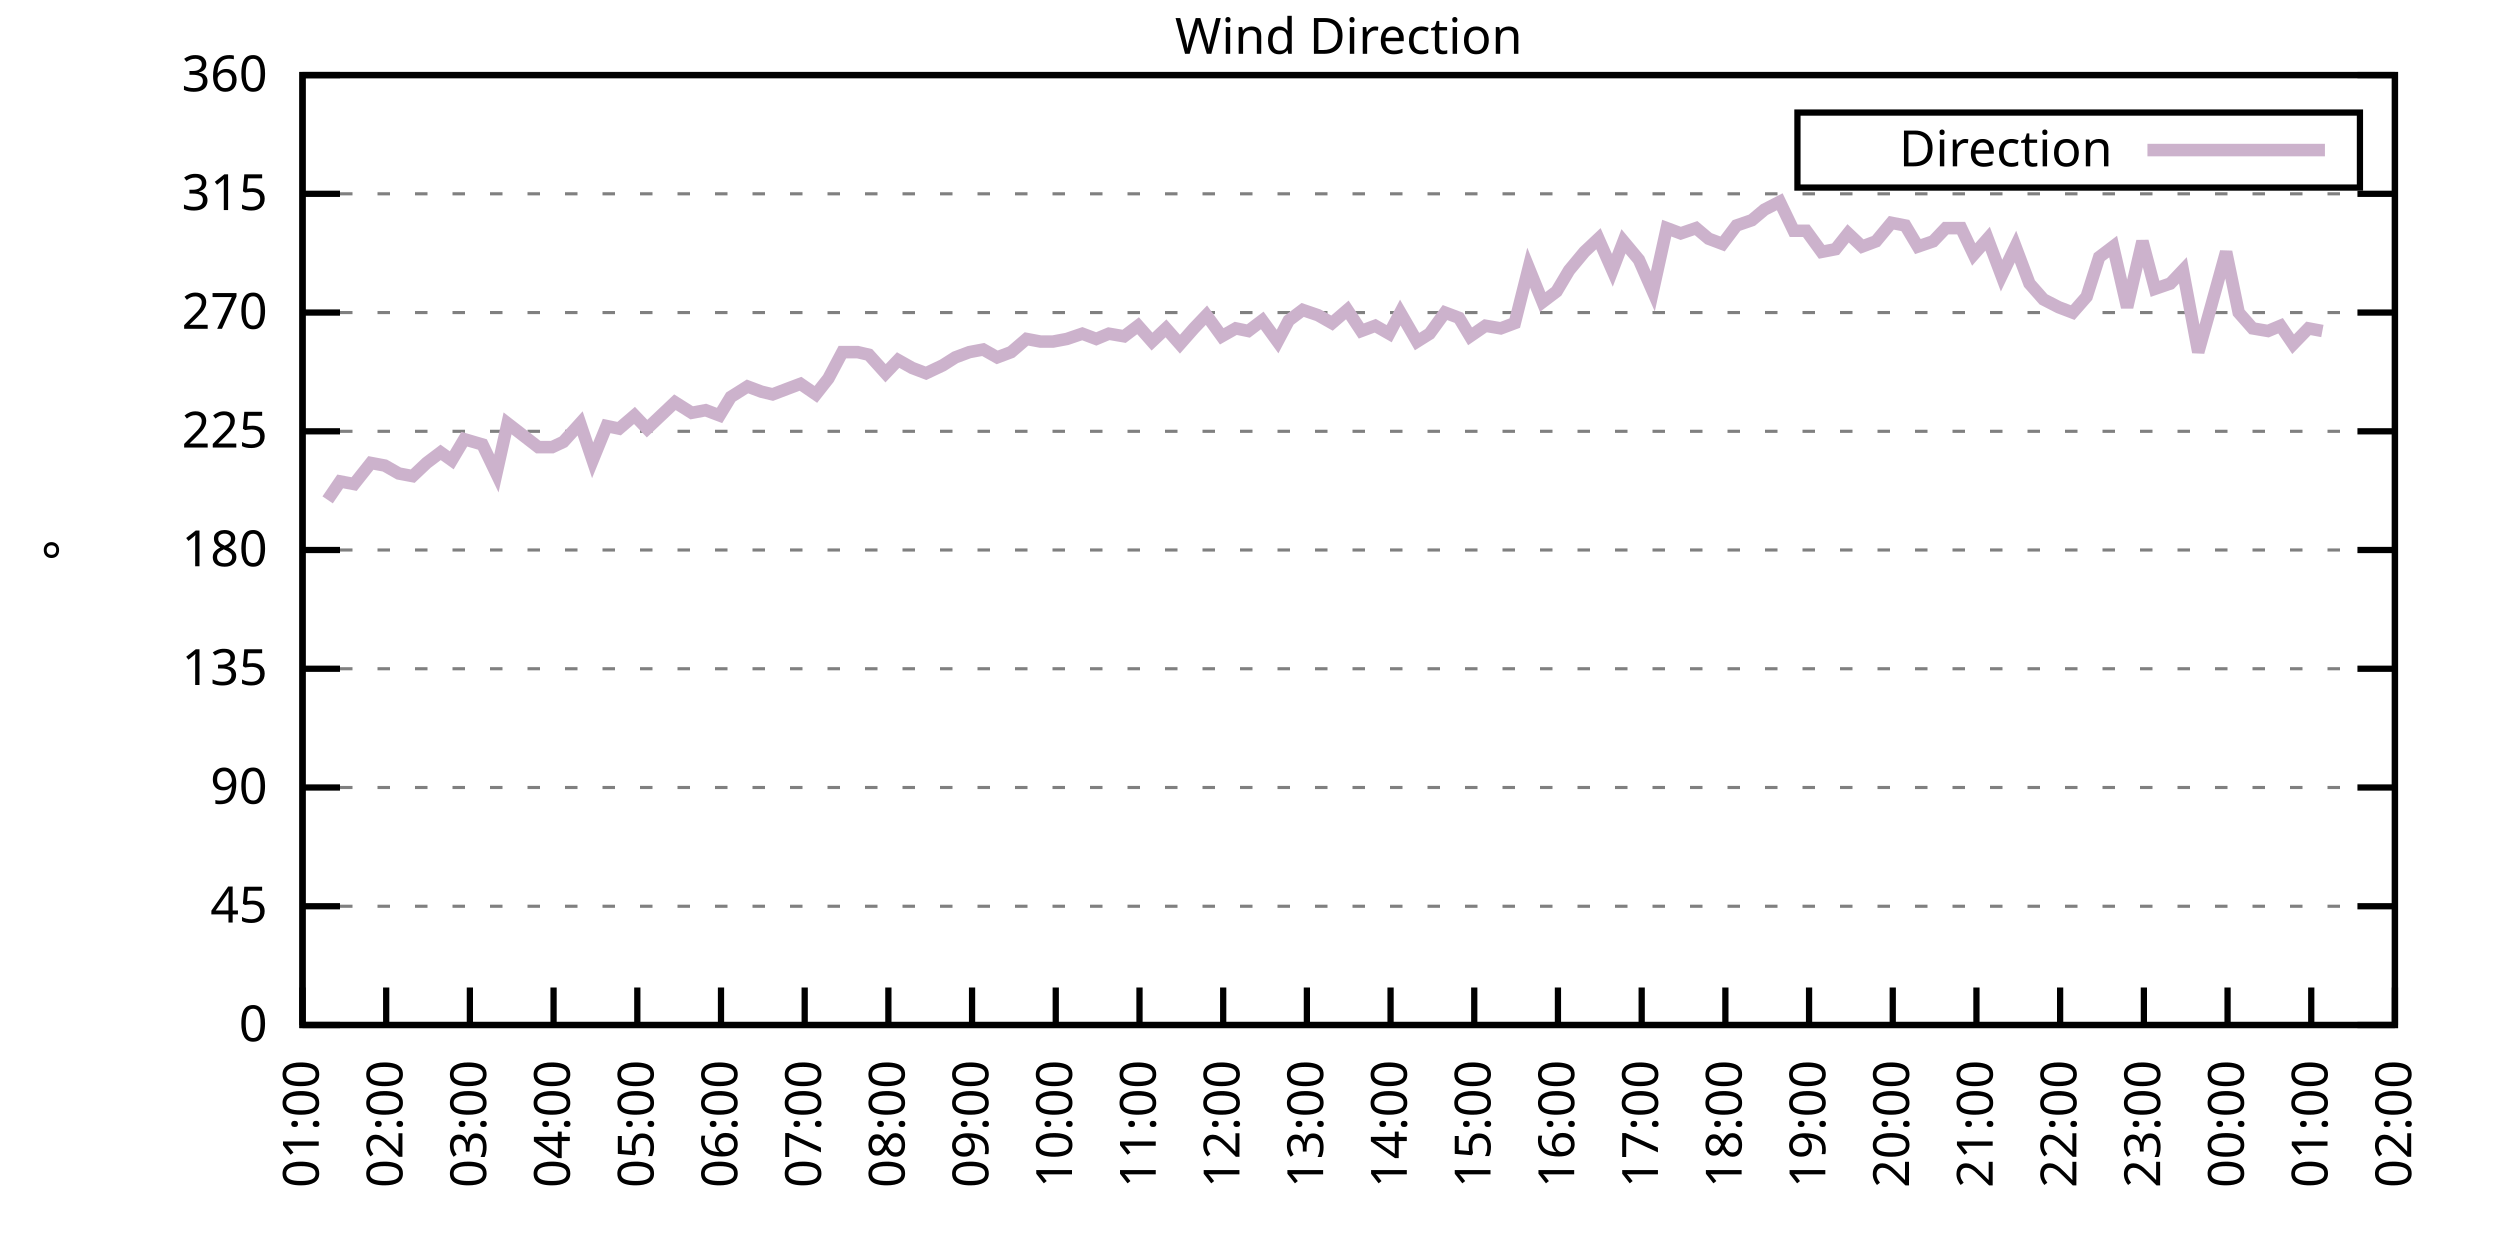
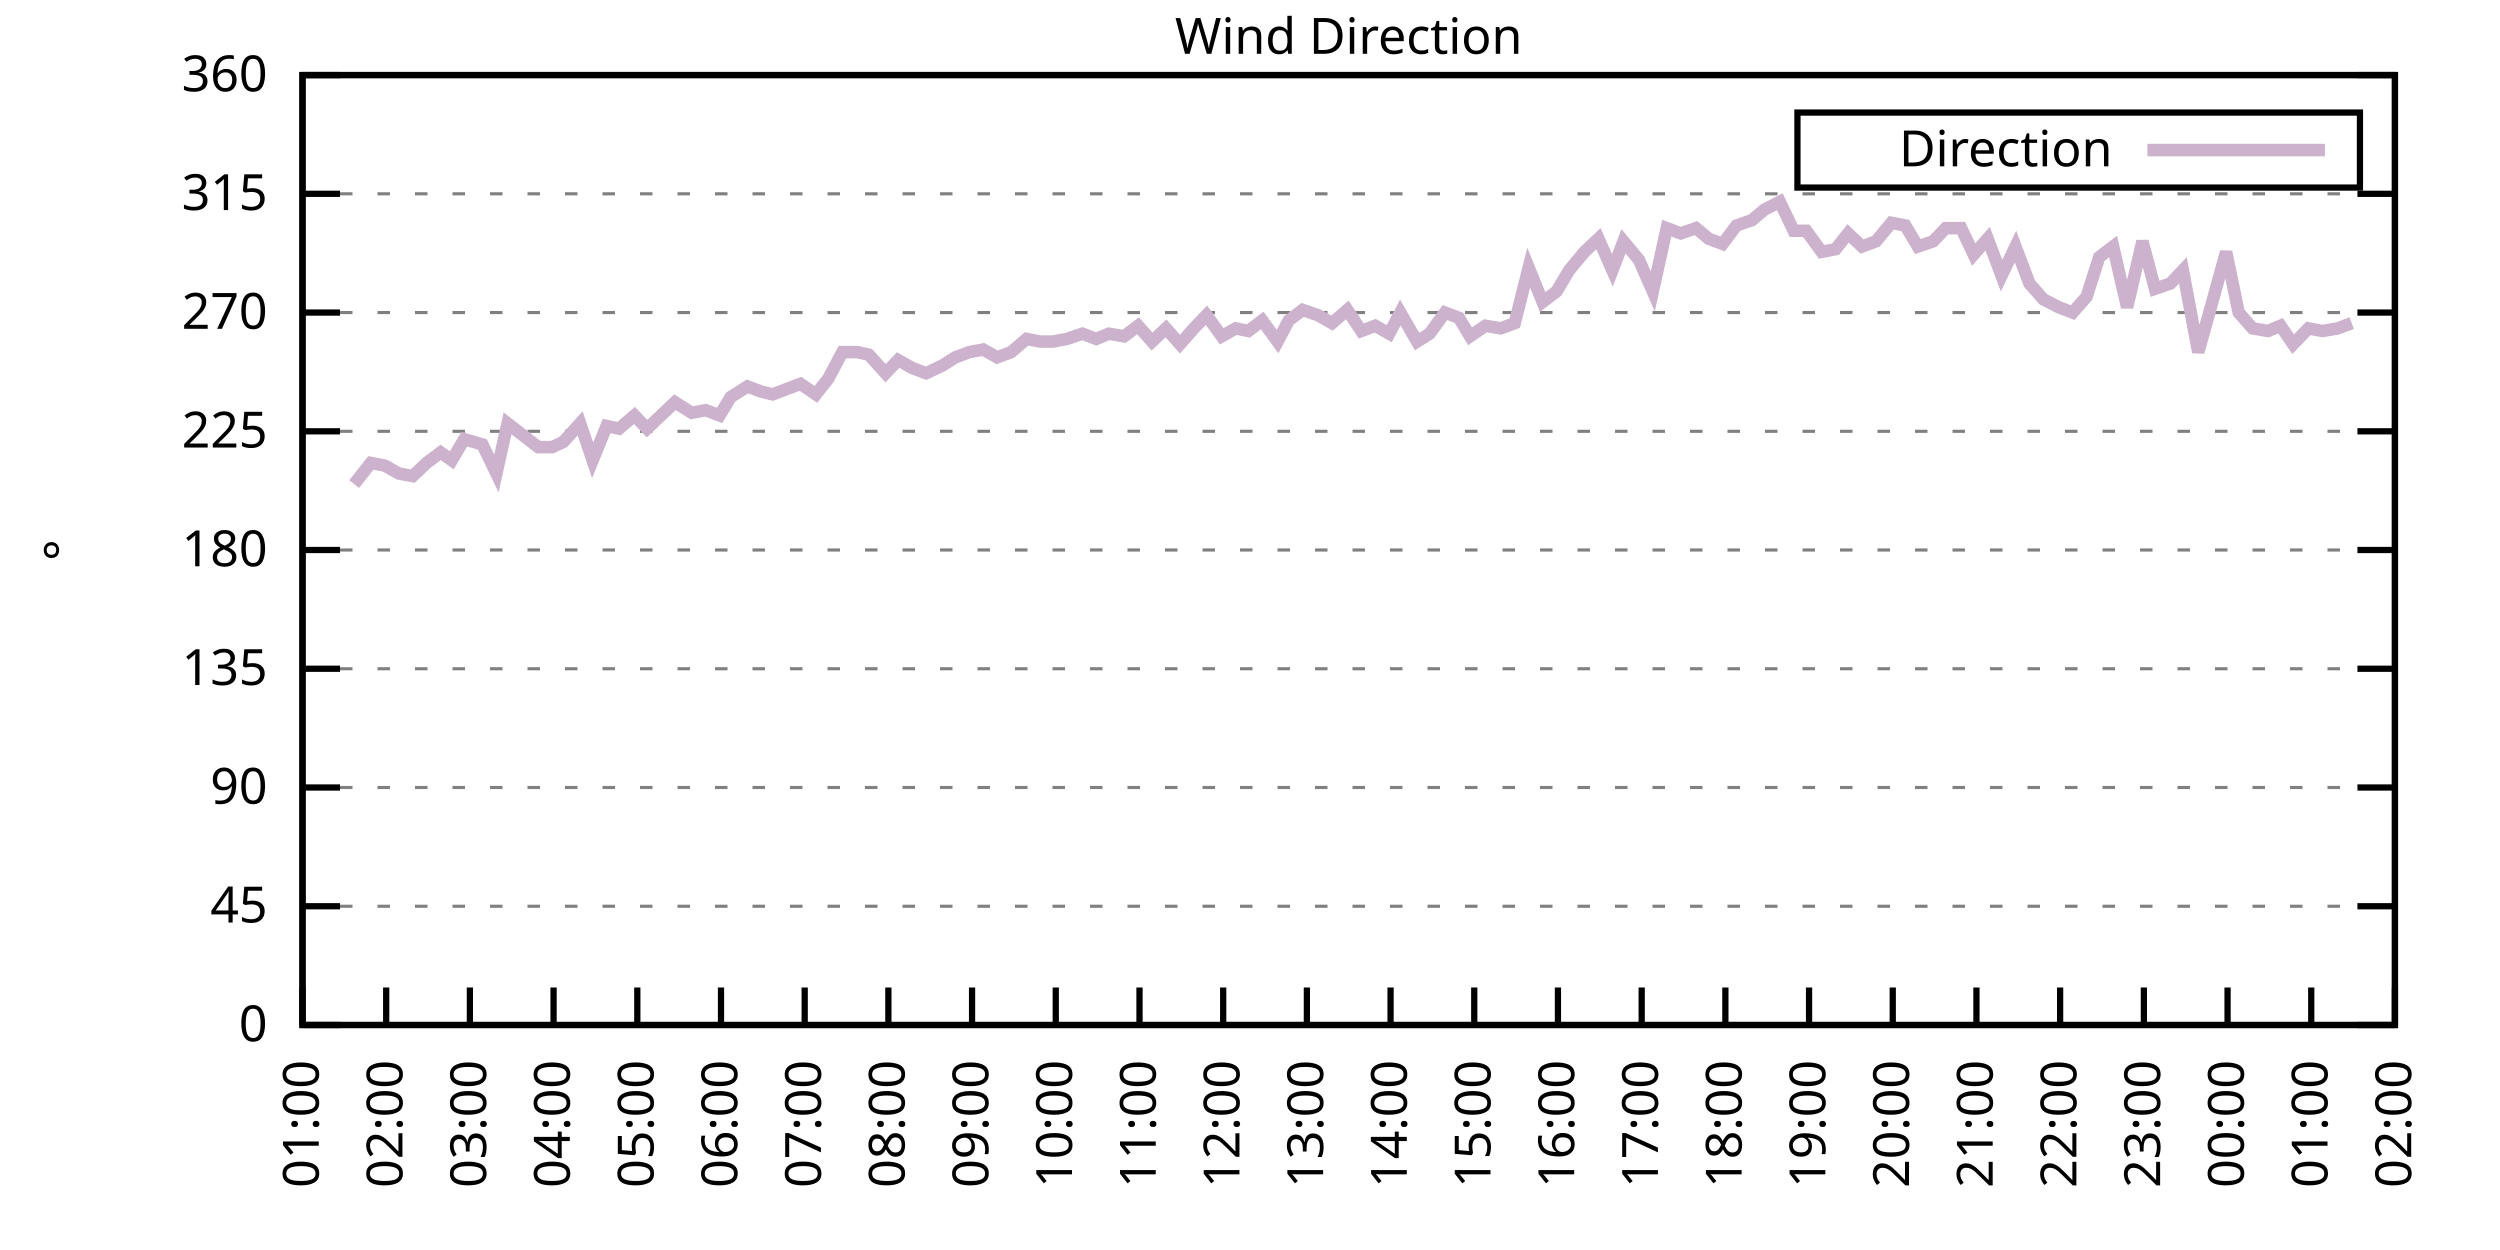
<svg xmlns="http://www.w3.org/2000/svg" xmlns:xlink="http://www.w3.org/1999/xlink" width="400" height="200" viewBox="0 0 400 200">
  <g id="gnuplot_canvas">
    <rect x="0" y="0" width="400" height="200" fill="none" />
    <defs>
      <circle id="gpDot" r="0.5" stroke-width="0.5" stroke="currentColor" />
      <path id="gpPt0" stroke-width="0.333" stroke="currentColor" d="M-1,0 h2 M0,-1 v2" />
      <path id="gpPt1" stroke-width="0.333" stroke="currentColor" d="M-1,-1 L1,1 M1,-1 L-1,1" />
      <path id="gpPt2" stroke-width="0.333" stroke="currentColor" d="M-1,0 L1,0 M0,-1 L0,1 M-1,-1 L1,1 M-1,1 L1,-1" />
      <rect id="gpPt3" stroke-width="0.333" stroke="currentColor" x="-1" y="-1" width="2" height="2" />
      <rect id="gpPt4" stroke-width="0.333" stroke="currentColor" fill="currentColor" x="-1" y="-1" width="2" height="2" />
      <circle id="gpPt5" stroke-width="0.333" stroke="currentColor" cx="0" cy="0" r="1" />
      <use xlink:href="#gpPt5" id="gpPt6" fill="currentColor" stroke="none" />
      <path id="gpPt7" stroke-width="0.333" stroke="currentColor" d="M0,-1.33 L-1.33,0.67 L1.33,0.67 z" />
      <use xlink:href="#gpPt7" id="gpPt8" fill="currentColor" stroke="none" />
      <use xlink:href="#gpPt7" id="gpPt9" stroke="currentColor" transform="rotate(180)" />
      <use xlink:href="#gpPt9" id="gpPt10" fill="currentColor" stroke="none" />
      <use xlink:href="#gpPt3" id="gpPt11" stroke="currentColor" transform="rotate(45)" />
      <use xlink:href="#gpPt11" id="gpPt12" fill="currentColor" stroke="none" />
      <path id="gpPt13" stroke-width="0.333" stroke="currentColor" d="M0,1.330 L1.265,0.411 L0.782,-1.067 L-0.782,-1.076 L-1.265,0.411 z" />
      <use xlink:href="#gpPt13" id="gpPt14" fill="currentColor" stroke="none" />
      <filter id="textbox" filterUnits="objectBoundingBox" x="0" y="0" height="1" width="1">
        <feFlood flood-color="white" flood-opacity="1" result="bgnd" />
        <feComposite in="SourceGraphic" in2="bgnd" operator="atop" />
      </filter>
      <filter id="greybox" filterUnits="objectBoundingBox" x="0" y="0" height="1" width="1">
        <feFlood flood-color="lightgrey" flood-opacity="1" result="grey" />
        <feComposite in="SourceGraphic" in2="grey" operator="atop" />
      </filter>
    </defs>
    <g fill="none" color="white" stroke="currentColor" stroke-width="1.00" stroke-linecap="butt" stroke-linejoin="miter">
</g>
    <g fill="none" color="black" stroke="currentColor" stroke-width="1.00" stroke-linecap="butt" stroke-linejoin="miter">
      <g stroke="none" shape-rendering="crispEdges">
        <polygon fill="rgb(255, 255, 255)" points="48.40,164.00 383.18,164.00 383.18,12.02 48.40,12.02 " />
      </g>
    </g>
    <g fill="none" color="black" stroke="currentColor" stroke-width="1.00" stroke-linecap="butt" stroke-linejoin="miter">
</g>
    <g fill="none" color="black" stroke="black" stroke-width="0.50" stroke-linecap="butt" stroke-linejoin="miter">
</g>
    <g fill="none" color="gray" stroke="currentColor" stroke-width="0.50" stroke-linecap="butt" stroke-linejoin="miter">
      <path stroke="gray" stroke-dasharray="2,4" class="gridline" d="M48.40,164.00 L383.19,164.00  " />
    </g>
    <g fill="none" color="gray" stroke="gray" stroke-width="1.00" stroke-linecap="butt" stroke-linejoin="miter">
</g>
    <g fill="none" color="black" stroke="currentColor" stroke-width="1.00" stroke-linecap="butt" stroke-linejoin="miter">
      <path stroke="black" d="M48.40,164.00 L54.40,164.00 M383.19,164.00 L377.19,164.00  " />
      <g transform="translate(42.80,166.60)" stroke="none" fill="black" font-family="Sans" font-size="8.00" text-anchor="end">
        <text>
          <tspan font-family="Sans"> 0</tspan>
        </text>
      </g>
    </g>
    <g fill="none" color="black" stroke="currentColor" stroke-width="1.00" stroke-linecap="butt" stroke-linejoin="miter">
</g>
    <g fill="none" color="black" stroke="black" stroke-width="0.50" stroke-linecap="butt" stroke-linejoin="miter">
</g>
    <g fill="none" color="gray" stroke="currentColor" stroke-width="0.50" stroke-linecap="butt" stroke-linejoin="miter">
      <path stroke="gray" stroke-dasharray="2,4" class="gridline" d="M48.40,145.00 L383.19,145.00  " />
    </g>
    <g fill="none" color="gray" stroke="gray" stroke-width="1.00" stroke-linecap="butt" stroke-linejoin="miter">
</g>
    <g fill="none" color="black" stroke="currentColor" stroke-width="1.00" stroke-linecap="butt" stroke-linejoin="miter">
      <path stroke="black" d="M48.40,145.00 L54.40,145.00 M383.19,145.00 L377.19,145.00  " />
      <g transform="translate(42.80,147.60)" stroke="none" fill="black" font-family="Sans" font-size="8.00" text-anchor="end">
        <text>
          <tspan font-family="Sans"> 45</tspan>
        </text>
      </g>
    </g>
    <g fill="none" color="black" stroke="currentColor" stroke-width="1.00" stroke-linecap="butt" stroke-linejoin="miter">
</g>
    <g fill="none" color="black" stroke="black" stroke-width="0.50" stroke-linecap="butt" stroke-linejoin="miter">
</g>
    <g fill="none" color="gray" stroke="currentColor" stroke-width="0.50" stroke-linecap="butt" stroke-linejoin="miter">
      <path stroke="gray" stroke-dasharray="2,4" class="gridline" d="M48.40,126.00 L383.19,126.00  " />
    </g>
    <g fill="none" color="gray" stroke="gray" stroke-width="1.00" stroke-linecap="butt" stroke-linejoin="miter">
</g>
    <g fill="none" color="black" stroke="currentColor" stroke-width="1.00" stroke-linecap="butt" stroke-linejoin="miter">
      <path stroke="black" d="M48.40,126.00 L54.40,126.00 M383.19,126.00 L377.19,126.00  " />
      <g transform="translate(42.80,128.60)" stroke="none" fill="black" font-family="Sans" font-size="8.00" text-anchor="end">
        <text>
          <tspan font-family="Sans"> 90</tspan>
        </text>
      </g>
    </g>
    <g fill="none" color="black" stroke="currentColor" stroke-width="1.00" stroke-linecap="butt" stroke-linejoin="miter">
</g>
    <g fill="none" color="black" stroke="black" stroke-width="0.50" stroke-linecap="butt" stroke-linejoin="miter">
</g>
    <g fill="none" color="gray" stroke="currentColor" stroke-width="0.50" stroke-linecap="butt" stroke-linejoin="miter">
      <path stroke="gray" stroke-dasharray="2,4" class="gridline" d="M48.40,107.00 L383.19,107.00  " />
    </g>
    <g fill="none" color="gray" stroke="gray" stroke-width="1.00" stroke-linecap="butt" stroke-linejoin="miter">
</g>
    <g fill="none" color="black" stroke="currentColor" stroke-width="1.00" stroke-linecap="butt" stroke-linejoin="miter">
      <path stroke="black" d="M48.40,107.00 L54.40,107.00 M383.19,107.00 L377.19,107.00  " />
      <g transform="translate(42.80,109.60)" stroke="none" fill="black" font-family="Sans" font-size="8.00" text-anchor="end">
        <text>
          <tspan font-family="Sans"> 135</tspan>
        </text>
      </g>
    </g>
    <g fill="none" color="black" stroke="currentColor" stroke-width="1.00" stroke-linecap="butt" stroke-linejoin="miter">
</g>
    <g fill="none" color="black" stroke="black" stroke-width="0.50" stroke-linecap="butt" stroke-linejoin="miter">
</g>
    <g fill="none" color="gray" stroke="currentColor" stroke-width="0.50" stroke-linecap="butt" stroke-linejoin="miter">
      <path stroke="gray" stroke-dasharray="2,4" class="gridline" d="M48.40,88.00 L383.19,88.00  " />
    </g>
    <g fill="none" color="gray" stroke="gray" stroke-width="1.00" stroke-linecap="butt" stroke-linejoin="miter">
</g>
    <g fill="none" color="black" stroke="currentColor" stroke-width="1.00" stroke-linecap="butt" stroke-linejoin="miter">
      <path stroke="black" d="M48.40,88.00 L54.40,88.00 M383.19,88.00 L377.19,88.00  " />
      <g transform="translate(42.80,90.60)" stroke="none" fill="black" font-family="Sans" font-size="8.00" text-anchor="end">
        <text>
          <tspan font-family="Sans"> 180</tspan>
        </text>
      </g>
    </g>
    <g fill="none" color="black" stroke="currentColor" stroke-width="1.00" stroke-linecap="butt" stroke-linejoin="miter">
</g>
    <g fill="none" color="black" stroke="black" stroke-width="0.50" stroke-linecap="butt" stroke-linejoin="miter">
</g>
    <g fill="none" color="gray" stroke="currentColor" stroke-width="0.50" stroke-linecap="butt" stroke-linejoin="miter">
      <path stroke="gray" stroke-dasharray="2,4" class="gridline" d="M48.40,69.01 L383.19,69.01  " />
    </g>
    <g fill="none" color="gray" stroke="gray" stroke-width="1.00" stroke-linecap="butt" stroke-linejoin="miter">
</g>
    <g fill="none" color="black" stroke="currentColor" stroke-width="1.00" stroke-linecap="butt" stroke-linejoin="miter">
      <path stroke="black" d="M48.40,69.01 L54.40,69.01 M383.19,69.01 L377.19,69.01  " />
      <g transform="translate(42.80,71.61)" stroke="none" fill="black" font-family="Sans" font-size="8.00" text-anchor="end">
        <text>
          <tspan font-family="Sans"> 225</tspan>
        </text>
      </g>
    </g>
    <g fill="none" color="black" stroke="currentColor" stroke-width="1.00" stroke-linecap="butt" stroke-linejoin="miter">
</g>
    <g fill="none" color="black" stroke="black" stroke-width="0.50" stroke-linecap="butt" stroke-linejoin="miter">
</g>
    <g fill="none" color="gray" stroke="currentColor" stroke-width="0.50" stroke-linecap="butt" stroke-linejoin="miter">
      <path stroke="gray" stroke-dasharray="2,4" class="gridline" d="M48.40,50.01 L383.19,50.01  " />
    </g>
    <g fill="none" color="gray" stroke="gray" stroke-width="1.00" stroke-linecap="butt" stroke-linejoin="miter">
</g>
    <g fill="none" color="black" stroke="currentColor" stroke-width="1.00" stroke-linecap="butt" stroke-linejoin="miter">
      <path stroke="black" d="M48.40,50.01 L54.40,50.01 M383.19,50.01 L377.19,50.01  " />
      <g transform="translate(42.80,52.61)" stroke="none" fill="black" font-family="Sans" font-size="8.00" text-anchor="end">
        <text>
          <tspan font-family="Sans"> 270</tspan>
        </text>
      </g>
    </g>
    <g fill="none" color="black" stroke="currentColor" stroke-width="1.00" stroke-linecap="butt" stroke-linejoin="miter">
</g>
    <g fill="none" color="black" stroke="black" stroke-width="0.50" stroke-linecap="butt" stroke-linejoin="miter">
</g>
    <g fill="none" color="gray" stroke="currentColor" stroke-width="0.50" stroke-linecap="butt" stroke-linejoin="miter">
      <path stroke="gray" stroke-dasharray="2,4" class="gridline" d="M48.40,31.01 L383.19,31.01  " />
    </g>
    <g fill="none" color="gray" stroke="gray" stroke-width="1.00" stroke-linecap="butt" stroke-linejoin="miter">
</g>
    <g fill="none" color="black" stroke="currentColor" stroke-width="1.00" stroke-linecap="butt" stroke-linejoin="miter">
      <path stroke="black" d="M48.40,31.01 L54.40,31.01 M383.19,31.01 L377.19,31.01  " />
      <g transform="translate(42.80,33.61)" stroke="none" fill="black" font-family="Sans" font-size="8.00" text-anchor="end">
        <text>
          <tspan font-family="Sans"> 315</tspan>
        </text>
      </g>
    </g>
    <g fill="none" color="black" stroke="currentColor" stroke-width="1.00" stroke-linecap="butt" stroke-linejoin="miter">
</g>
    <g fill="none" color="black" stroke="black" stroke-width="0.50" stroke-linecap="butt" stroke-linejoin="miter">
</g>
    <g fill="none" color="gray" stroke="currentColor" stroke-width="0.50" stroke-linecap="butt" stroke-linejoin="miter">
      <path stroke="gray" stroke-dasharray="2,4" class="gridline" d="M48.40,12.01 L383.19,12.01  " />
    </g>
    <g fill="none" color="gray" stroke="gray" stroke-width="1.00" stroke-linecap="butt" stroke-linejoin="miter">
</g>
    <g fill="none" color="black" stroke="currentColor" stroke-width="1.00" stroke-linecap="butt" stroke-linejoin="miter">
      <path stroke="black" d="M48.40,12.01 L54.40,12.01 M383.19,12.01 L377.19,12.01  " />
      <g transform="translate(42.80,14.61)" stroke="none" fill="black" font-family="Sans" font-size="8.00" text-anchor="end">
        <text>
          <tspan font-family="Sans"> 360</tspan>
        </text>
      </g>
    </g>
    <g fill="none" color="black" stroke="currentColor" stroke-width="1.00" stroke-linecap="butt" stroke-linejoin="miter">
      <path stroke="black" d="M48.40,164.00 L48.40,158.00  " />
      <g transform="translate(51.00,169.60) rotate(270.00)" stroke="none" fill="black" font-family="Sans" font-size="8.00" text-anchor="end">
        <text>
          <tspan font-family="Sans">01:00</tspan>
        </text>
      </g>
    </g>
    <g fill="none" color="black" stroke="currentColor" stroke-width="1.00" stroke-linecap="butt" stroke-linejoin="miter">
      <path stroke="black" d="M61.79,164.00 L61.79,158.00  " />
      <g transform="translate(64.39,169.60) rotate(270.00)" stroke="none" fill="black" font-family="Sans" font-size="8.00" text-anchor="end">
        <text>
          <tspan font-family="Sans">02:00</tspan>
        </text>
      </g>
    </g>
    <g fill="none" color="black" stroke="currentColor" stroke-width="1.00" stroke-linecap="butt" stroke-linejoin="miter">
      <path stroke="black" d="M75.18,164.00 L75.18,158.00  " />
      <g transform="translate(77.78,169.60) rotate(270.00)" stroke="none" fill="black" font-family="Sans" font-size="8.00" text-anchor="end">
        <text>
          <tspan font-family="Sans">03:00</tspan>
        </text>
      </g>
    </g>
    <g fill="none" color="black" stroke="currentColor" stroke-width="1.00" stroke-linecap="butt" stroke-linejoin="miter">
      <path stroke="black" d="M88.57,164.00 L88.57,158.00  " />
      <g transform="translate(91.17,169.60) rotate(270.00)" stroke="none" fill="black" font-family="Sans" font-size="8.00" text-anchor="end">
        <text>
          <tspan font-family="Sans">04:00</tspan>
        </text>
      </g>
    </g>
    <g fill="none" color="black" stroke="currentColor" stroke-width="1.00" stroke-linecap="butt" stroke-linejoin="miter">
      <path stroke="black" d="M101.97,164.00 L101.97,158.00  " />
      <g transform="translate(104.57,169.60) rotate(270.00)" stroke="none" fill="black" font-family="Sans" font-size="8.00" text-anchor="end">
        <text>
          <tspan font-family="Sans">05:00</tspan>
        </text>
      </g>
    </g>
    <g fill="none" color="black" stroke="currentColor" stroke-width="1.00" stroke-linecap="butt" stroke-linejoin="miter">
      <path stroke="black" d="M115.36,164.00 L115.36,158.00  " />
      <g transform="translate(117.96,169.60) rotate(270.00)" stroke="none" fill="black" font-family="Sans" font-size="8.00" text-anchor="end">
        <text>
          <tspan font-family="Sans">06:00</tspan>
        </text>
      </g>
    </g>
    <g fill="none" color="black" stroke="currentColor" stroke-width="1.00" stroke-linecap="butt" stroke-linejoin="miter">
      <path stroke="black" d="M128.75,164.00 L128.75,158.00  " />
      <g transform="translate(131.35,169.60) rotate(270.00)" stroke="none" fill="black" font-family="Sans" font-size="8.00" text-anchor="end">
        <text>
          <tspan font-family="Sans">07:00</tspan>
        </text>
      </g>
    </g>
    <g fill="none" color="black" stroke="currentColor" stroke-width="1.00" stroke-linecap="butt" stroke-linejoin="miter">
      <path stroke="black" d="M142.14,164.00 L142.14,158.00  " />
      <g transform="translate(144.74,169.60) rotate(270.00)" stroke="none" fill="black" font-family="Sans" font-size="8.00" text-anchor="end">
        <text>
          <tspan font-family="Sans">08:00</tspan>
        </text>
      </g>
    </g>
    <g fill="none" color="black" stroke="currentColor" stroke-width="1.00" stroke-linecap="butt" stroke-linejoin="miter">
      <path stroke="black" d="M155.53,164.00 L155.53,158.00  " />
      <g transform="translate(158.13,169.60) rotate(270.00)" stroke="none" fill="black" font-family="Sans" font-size="8.00" text-anchor="end">
        <text>
          <tspan font-family="Sans">09:00</tspan>
        </text>
      </g>
    </g>
    <g fill="none" color="black" stroke="currentColor" stroke-width="1.00" stroke-linecap="butt" stroke-linejoin="miter">
      <path stroke="black" d="M168.92,164.00 L168.92,158.00  " />
      <g transform="translate(171.52,169.60) rotate(270.00)" stroke="none" fill="black" font-family="Sans" font-size="8.00" text-anchor="end">
        <text>
          <tspan font-family="Sans">10:00</tspan>
        </text>
      </g>
    </g>
    <g fill="none" color="black" stroke="currentColor" stroke-width="1.00" stroke-linecap="butt" stroke-linejoin="miter">
      <path stroke="black" d="M182.32,164.00 L182.32,158.00  " />
      <g transform="translate(184.92,169.60) rotate(270.00)" stroke="none" fill="black" font-family="Sans" font-size="8.00" text-anchor="end">
        <text>
          <tspan font-family="Sans">11:00</tspan>
        </text>
      </g>
    </g>
    <g fill="none" color="black" stroke="currentColor" stroke-width="1.00" stroke-linecap="butt" stroke-linejoin="miter">
      <path stroke="black" d="M195.71,164.00 L195.71,158.00  " />
      <g transform="translate(198.31,169.60) rotate(270.00)" stroke="none" fill="black" font-family="Sans" font-size="8.00" text-anchor="end">
        <text>
          <tspan font-family="Sans">12:00</tspan>
        </text>
      </g>
    </g>
    <g fill="none" color="black" stroke="currentColor" stroke-width="1.00" stroke-linecap="butt" stroke-linejoin="miter">
      <path stroke="black" d="M209.10,164.00 L209.10,158.00  " />
      <g transform="translate(211.70,169.60) rotate(270.00)" stroke="none" fill="black" font-family="Sans" font-size="8.00" text-anchor="end">
        <text>
          <tspan font-family="Sans">13:00</tspan>
        </text>
      </g>
    </g>
    <g fill="none" color="black" stroke="currentColor" stroke-width="1.00" stroke-linecap="butt" stroke-linejoin="miter">
      <path stroke="black" d="M222.49,164.00 L222.49,158.00  " />
      <g transform="translate(225.09,169.60) rotate(270.00)" stroke="none" fill="black" font-family="Sans" font-size="8.00" text-anchor="end">
        <text>
          <tspan font-family="Sans">14:00</tspan>
        </text>
      </g>
    </g>
    <g fill="none" color="black" stroke="currentColor" stroke-width="1.00" stroke-linecap="butt" stroke-linejoin="miter">
      <path stroke="black" d="M235.88,164.00 L235.88,158.00  " />
      <g transform="translate(238.48,169.60) rotate(270.00)" stroke="none" fill="black" font-family="Sans" font-size="8.00" text-anchor="end">
        <text>
          <tspan font-family="Sans">15:00</tspan>
        </text>
      </g>
    </g>
    <g fill="none" color="black" stroke="currentColor" stroke-width="1.00" stroke-linecap="butt" stroke-linejoin="miter">
      <path stroke="black" d="M249.27,164.00 L249.27,158.00  " />
      <g transform="translate(251.87,169.60) rotate(270.00)" stroke="none" fill="black" font-family="Sans" font-size="8.00" text-anchor="end">
        <text>
          <tspan font-family="Sans">16:00</tspan>
        </text>
      </g>
    </g>
    <g fill="none" color="black" stroke="currentColor" stroke-width="1.00" stroke-linecap="butt" stroke-linejoin="miter">
      <path stroke="black" d="M262.67,164.00 L262.67,158.00  " />
      <g transform="translate(265.27,169.60) rotate(270.00)" stroke="none" fill="black" font-family="Sans" font-size="8.00" text-anchor="end">
        <text>
          <tspan font-family="Sans">17:00</tspan>
        </text>
      </g>
    </g>
    <g fill="none" color="black" stroke="currentColor" stroke-width="1.00" stroke-linecap="butt" stroke-linejoin="miter">
      <path stroke="black" d="M276.06,164.00 L276.06,158.00  " />
      <g transform="translate(278.66,169.60) rotate(270.00)" stroke="none" fill="black" font-family="Sans" font-size="8.00" text-anchor="end">
        <text>
          <tspan font-family="Sans">18:00</tspan>
        </text>
      </g>
    </g>
    <g fill="none" color="black" stroke="currentColor" stroke-width="1.00" stroke-linecap="butt" stroke-linejoin="miter">
      <path stroke="black" d="M289.45,164.00 L289.45,158.00  " />
      <g transform="translate(292.05,169.60) rotate(270.00)" stroke="none" fill="black" font-family="Sans" font-size="8.00" text-anchor="end">
        <text>
          <tspan font-family="Sans">19:00</tspan>
        </text>
      </g>
    </g>
    <g fill="none" color="black" stroke="currentColor" stroke-width="1.00" stroke-linecap="butt" stroke-linejoin="miter">
      <path stroke="black" d="M302.84,164.00 L302.84,158.00  " />
      <g transform="translate(305.44,169.60) rotate(270.00)" stroke="none" fill="black" font-family="Sans" font-size="8.00" text-anchor="end">
        <text>
          <tspan font-family="Sans">20:00</tspan>
        </text>
      </g>
    </g>
    <g fill="none" color="black" stroke="currentColor" stroke-width="1.00" stroke-linecap="butt" stroke-linejoin="miter">
      <path stroke="black" d="M316.23,164.00 L316.23,158.00  " />
      <g transform="translate(318.83,169.60) rotate(270.00)" stroke="none" fill="black" font-family="Sans" font-size="8.00" text-anchor="end">
        <text>
          <tspan font-family="Sans">21:00</tspan>
        </text>
      </g>
    </g>
    <g fill="none" color="black" stroke="currentColor" stroke-width="1.00" stroke-linecap="butt" stroke-linejoin="miter">
      <path stroke="black" d="M329.62,164.00 L329.62,158.00  " />
      <g transform="translate(332.22,169.60) rotate(270.00)" stroke="none" fill="black" font-family="Sans" font-size="8.00" text-anchor="end">
        <text>
          <tspan font-family="Sans">22:00</tspan>
        </text>
      </g>
    </g>
    <g fill="none" color="black" stroke="currentColor" stroke-width="1.00" stroke-linecap="butt" stroke-linejoin="miter">
      <path stroke="black" d="M343.02,164.00 L343.02,158.00  " />
      <g transform="translate(345.62,169.60) rotate(270.00)" stroke="none" fill="black" font-family="Sans" font-size="8.00" text-anchor="end">
        <text>
          <tspan font-family="Sans">23:00</tspan>
        </text>
      </g>
    </g>
    <g fill="none" color="black" stroke="currentColor" stroke-width="1.00" stroke-linecap="butt" stroke-linejoin="miter">
      <path stroke="black" d="M356.41,164.00 L356.41,158.00  " />
      <g transform="translate(359.01,169.60) rotate(270.00)" stroke="none" fill="black" font-family="Sans" font-size="8.00" text-anchor="end">
        <text>
          <tspan font-family="Sans">00:00</tspan>
        </text>
      </g>
    </g>
    <g fill="none" color="black" stroke="currentColor" stroke-width="1.00" stroke-linecap="butt" stroke-linejoin="miter">
      <path stroke="black" d="M369.80,164.00 L369.80,158.00  " />
      <g transform="translate(372.40,169.60) rotate(270.00)" stroke="none" fill="black" font-family="Sans" font-size="8.00" text-anchor="end">
        <text>
          <tspan font-family="Sans">01:00</tspan>
        </text>
      </g>
    </g>
    <g fill="none" color="black" stroke="currentColor" stroke-width="1.00" stroke-linecap="butt" stroke-linejoin="miter">
      <path stroke="black" d="M383.19,164.00 L383.19,158.00  " />
      <g transform="translate(385.79,169.60) rotate(270.00)" stroke="none" fill="black" font-family="Sans" font-size="8.00" text-anchor="end">
        <text>
          <tspan font-family="Sans">02:00</tspan>
        </text>
      </g>
    </g>
    <g fill="none" color="black" stroke="currentColor" stroke-width="1.00" stroke-linecap="butt" stroke-linejoin="miter">
</g>
    <g fill="none" color="black" stroke="currentColor" stroke-width="1.00" stroke-linecap="butt" stroke-linejoin="miter">
      <path stroke="black" d="M48.40,12.01 L48.40,164.00 L383.19,164.00 L383.19,12.01 L48.40,12.01 Z  " />
    </g>
    <g fill="none" color="black" stroke="currentColor" stroke-width="1.00" stroke-linecap="butt" stroke-linejoin="miter">
</g>
    <g fill="none" color="black" stroke="currentColor" stroke-width="1.00" stroke-linecap="butt" stroke-linejoin="miter">
      <path stroke="black" d="M287.59,30.01 L287.59,18.01 L377.59,18.01 L377.59,30.01 L287.59,30.01 Z  " />
    </g>
    <g id="Wind_direction_plot_1">
      <g fill="none" color="white" stroke="black" stroke-width="2.00" stroke-linecap="butt" stroke-linejoin="miter">
</g>
      <g fill="none" color="black" stroke="currentColor" stroke-width="2.00" stroke-linecap="butt" stroke-linejoin="miter">
        <g transform="translate(337.99,26.61)" stroke="none" fill="black" font-family="Sans" font-size="8.00" text-anchor="end">
          <text>
            <tspan font-family="Sans">Direction</tspan>
          </text>
        </g>
      </g>
      <g fill="none" color="black" stroke="currentColor" stroke-width="2.00" stroke-linecap="butt" stroke-linejoin="miter">
-         <path stroke="rgb(204, 178, 204)" d="M343.59,24.01 L371.99,24.01 M52.42,79.98 L54.43,77.03 L56.66,77.45 L59.34,74.07 L61.57,74.49 L63.80,75.76   L66.03,76.18 L68.26,74.07 L70.50,72.38 L72.28,73.65 L74.29,70.27 L77.19,71.12 L79.42,75.76 L81.21,67.74   L86.12,71.54 L88.35,71.54 L90.14,70.70 L92.82,67.74 L94.82,73.65 L97.06,68.16 L99.06,68.58 L101.52,66.47   L103.53,68.58 L105.76,66.47 L107.99,64.36 L110.67,66.05 L112.90,65.63 L115.13,66.47 L116.92,63.52 L119.60,61.83   L121.83,62.67 L123.62,63.10 L125.85,62.25 L128.08,61.41 L130.54,63.10 L132.54,60.56 L134.78,56.34 L137.23,56.34   L139.02,56.76 L141.69,59.72 L143.70,57.61 L145.94,58.87 L148.17,59.72 L150.85,58.45 L152.85,57.18 L155.09,56.34   L157.32,55.92 L159.55,57.18 L161.78,56.34 L164.24,54.23 L166.47,54.65 L168.48,54.65 L170.71,54.23 L173.17,53.39   L175.40,54.23 L177.41,53.39 L179.86,53.81 L182.09,52.12 L184.32,54.65 L186.56,52.54 L188.79,55.07 L191.02,52.54   L193.03,50.43 L195.48,53.81 L197.72,52.54 L199.73,52.96 L201.96,51.27 L204.41,54.65 L206.20,51.27 L208.43,49.59   L210.88,50.43 L213.12,51.70 L215.57,49.59 L217.80,52.96 L220.04,52.12 L222.27,53.39 L224.05,50.01 L226.73,54.65   L228.74,53.39 L231.20,50.01 L233.43,50.85 L235.21,53.81 L237.67,52.12 L240.12,52.54 L242.36,51.70 L244.59,42.83   L246.82,48.32 L249.05,46.63 L251.06,43.25 L253.51,40.30 L255.75,38.19 L257.98,43.25 L259.76,38.61 L262.22,41.56   L264.45,46.63 L266.68,36.50 L268.92,37.34 L271.37,36.50 L273.38,38.19 L275.61,39.03 L277.84,36.08 L280.30,35.23   L282.31,33.54 L284.76,32.28 L286.99,36.92 L289.00,36.92 L291.46,40.30 L293.69,39.87 L295.70,37.34 L297.93,39.45   L300.16,38.61 L302.62,35.65 L304.85,36.08 L306.86,39.45 L309.31,38.61 L311.32,36.50 L313.78,36.50 L315.79,40.72   L318.02,38.19 L320.25,44.10 L322.48,39.45 L324.71,45.36 L326.95,47.90 L329.40,49.16 L331.63,50.01 L333.86,47.47   L335.87,41.14 L338.10,39.45 L340.34,49.16 L342.79,38.61 L344.80,46.21 L347.26,45.36 L349.26,43.25 L351.72,56.34   L353.73,49.16 L356.18,40.30 L358.19,50.01 L360.42,52.54 L362.88,52.96 L364.89,52.12 L366.90,55.07 L369.35,52.54   L371.58,52.96  " />
+         <path stroke="rgb(204, 178, 204)" d="M343.59,24.01 L371.99,24.01 M56.66,77.45 L59.34,74.07 L61.57,74.49 L63.80,75.76 L66.03,76.18 L68.26,74.07   L70.50,72.38 L72.28,73.65 L74.29,70.27 L77.19,71.12 L79.42,75.76 L81.21,67.74 L86.12,71.54 L88.35,71.54   L90.14,70.70 L92.82,67.74 L94.82,73.65 L97.06,68.16 L99.06,68.58 L101.52,66.47 L103.53,68.58 L105.76,66.47   L107.99,64.36 L110.67,66.05 L112.90,65.63 L115.13,66.47 L116.92,63.52 L119.60,61.83 L121.83,62.67 L123.62,63.10   L125.85,62.25 L128.08,61.41 L130.54,63.10 L132.54,60.56 L134.78,56.34 L137.23,56.34 L139.02,56.76 L141.69,59.72   L143.70,57.61 L145.94,58.87 L148.17,59.72 L150.85,58.45 L152.85,57.18 L155.09,56.34 L157.32,55.92 L159.55,57.18   L161.78,56.34 L164.24,54.23 L166.47,54.65 L168.48,54.65 L170.71,54.23 L173.17,53.39 L175.40,54.23 L177.41,53.39   L179.86,53.81 L182.09,52.12 L184.32,54.65 L186.56,52.54 L188.79,55.07 L191.02,52.54 L193.03,50.43 L195.48,53.81   L197.72,52.54 L199.73,52.96 L201.96,51.27 L204.41,54.65 L206.20,51.27 L208.43,49.59 L210.88,50.43 L213.12,51.70   L215.57,49.59 L217.80,52.96 L220.04,52.12 L222.27,53.39 L224.05,50.01 L226.73,54.65 L228.74,53.39 L231.20,50.01   L233.43,50.85 L235.21,53.81 L237.67,52.12 L240.12,52.54 L242.36,51.70 L244.59,42.83 L246.82,48.32 L249.05,46.63   L251.06,43.25 L253.51,40.30 L255.75,38.19 L257.98,43.25 L259.76,38.61 L262.22,41.56 L264.45,46.63 L266.68,36.50   L268.92,37.34 L271.37,36.50 L273.38,38.19 L275.61,39.03 L277.84,36.08 L280.30,35.23 L282.31,33.54 L284.76,32.28   L286.99,36.92 L289.00,36.92 L291.46,40.30 L293.69,39.87 L295.70,37.34 L297.93,39.45 L300.16,38.61 L302.62,35.65   L304.85,36.08 L306.86,39.45 L309.31,38.61 L311.32,36.50 L313.78,36.50 L315.79,40.72 L318.02,38.19 L320.25,44.10   L322.48,39.45 L324.71,45.36 L326.95,47.90 L329.40,49.16 L331.63,50.01 L333.86,47.47 L335.87,41.14 L338.10,39.45   L340.34,49.16 L342.79,38.61 L344.80,46.21 L347.26,45.36 L349.26,43.25 L351.72,56.34 L353.73,49.16 L356.18,40.30   L358.19,50.01 L360.42,52.54 L362.88,52.96 L364.89,52.12 L366.90,55.07 L369.35,52.54 L371.58,52.96 L374.04,52.54   L376.27,51.70  " />
      </g>
    </g>
    <g fill="none" color="black" stroke="currentColor" stroke-width="2.00" stroke-linecap="butt" stroke-linejoin="miter">
</g>
    <g fill="none" color="black" stroke="black" stroke-width="1.00" stroke-linecap="butt" stroke-linejoin="miter">
</g>
    <g fill="none" color="black" stroke="currentColor" stroke-width="1.00" stroke-linecap="butt" stroke-linejoin="miter">
      <path stroke="black" d="M48.40,12.01 L48.40,164.00 L383.19,164.00 L383.19,12.01 L48.40,12.01 Z  " />
      <g transform="translate(12.80,88.01) rotate(270.00)" stroke="none" fill="black" font-family="Sans" font-size="8.00" text-anchor="middle">
        <text>
          <tspan font-family="Sans">°</tspan>
        </text>
      </g>
    </g>
    <g fill="none" color="black" stroke="currentColor" stroke-width="1.00" stroke-linecap="butt" stroke-linejoin="miter">
</g>
    <g fill="none" color="black" stroke="currentColor" stroke-width="1.00" stroke-linecap="butt" stroke-linejoin="miter">
      <g transform="translate(215.79,8.61)" stroke="none" fill="black" font-family="Sans" font-size="8.00" text-anchor="middle">
        <text>
          <tspan font-family="Sans">Wind Direction</tspan>
        </text>
      </g>
    </g>
    <g fill="none" color="black" stroke="currentColor" stroke-width="1.00" stroke-linecap="butt" stroke-linejoin="miter">
</g>
  </g>
</svg>
